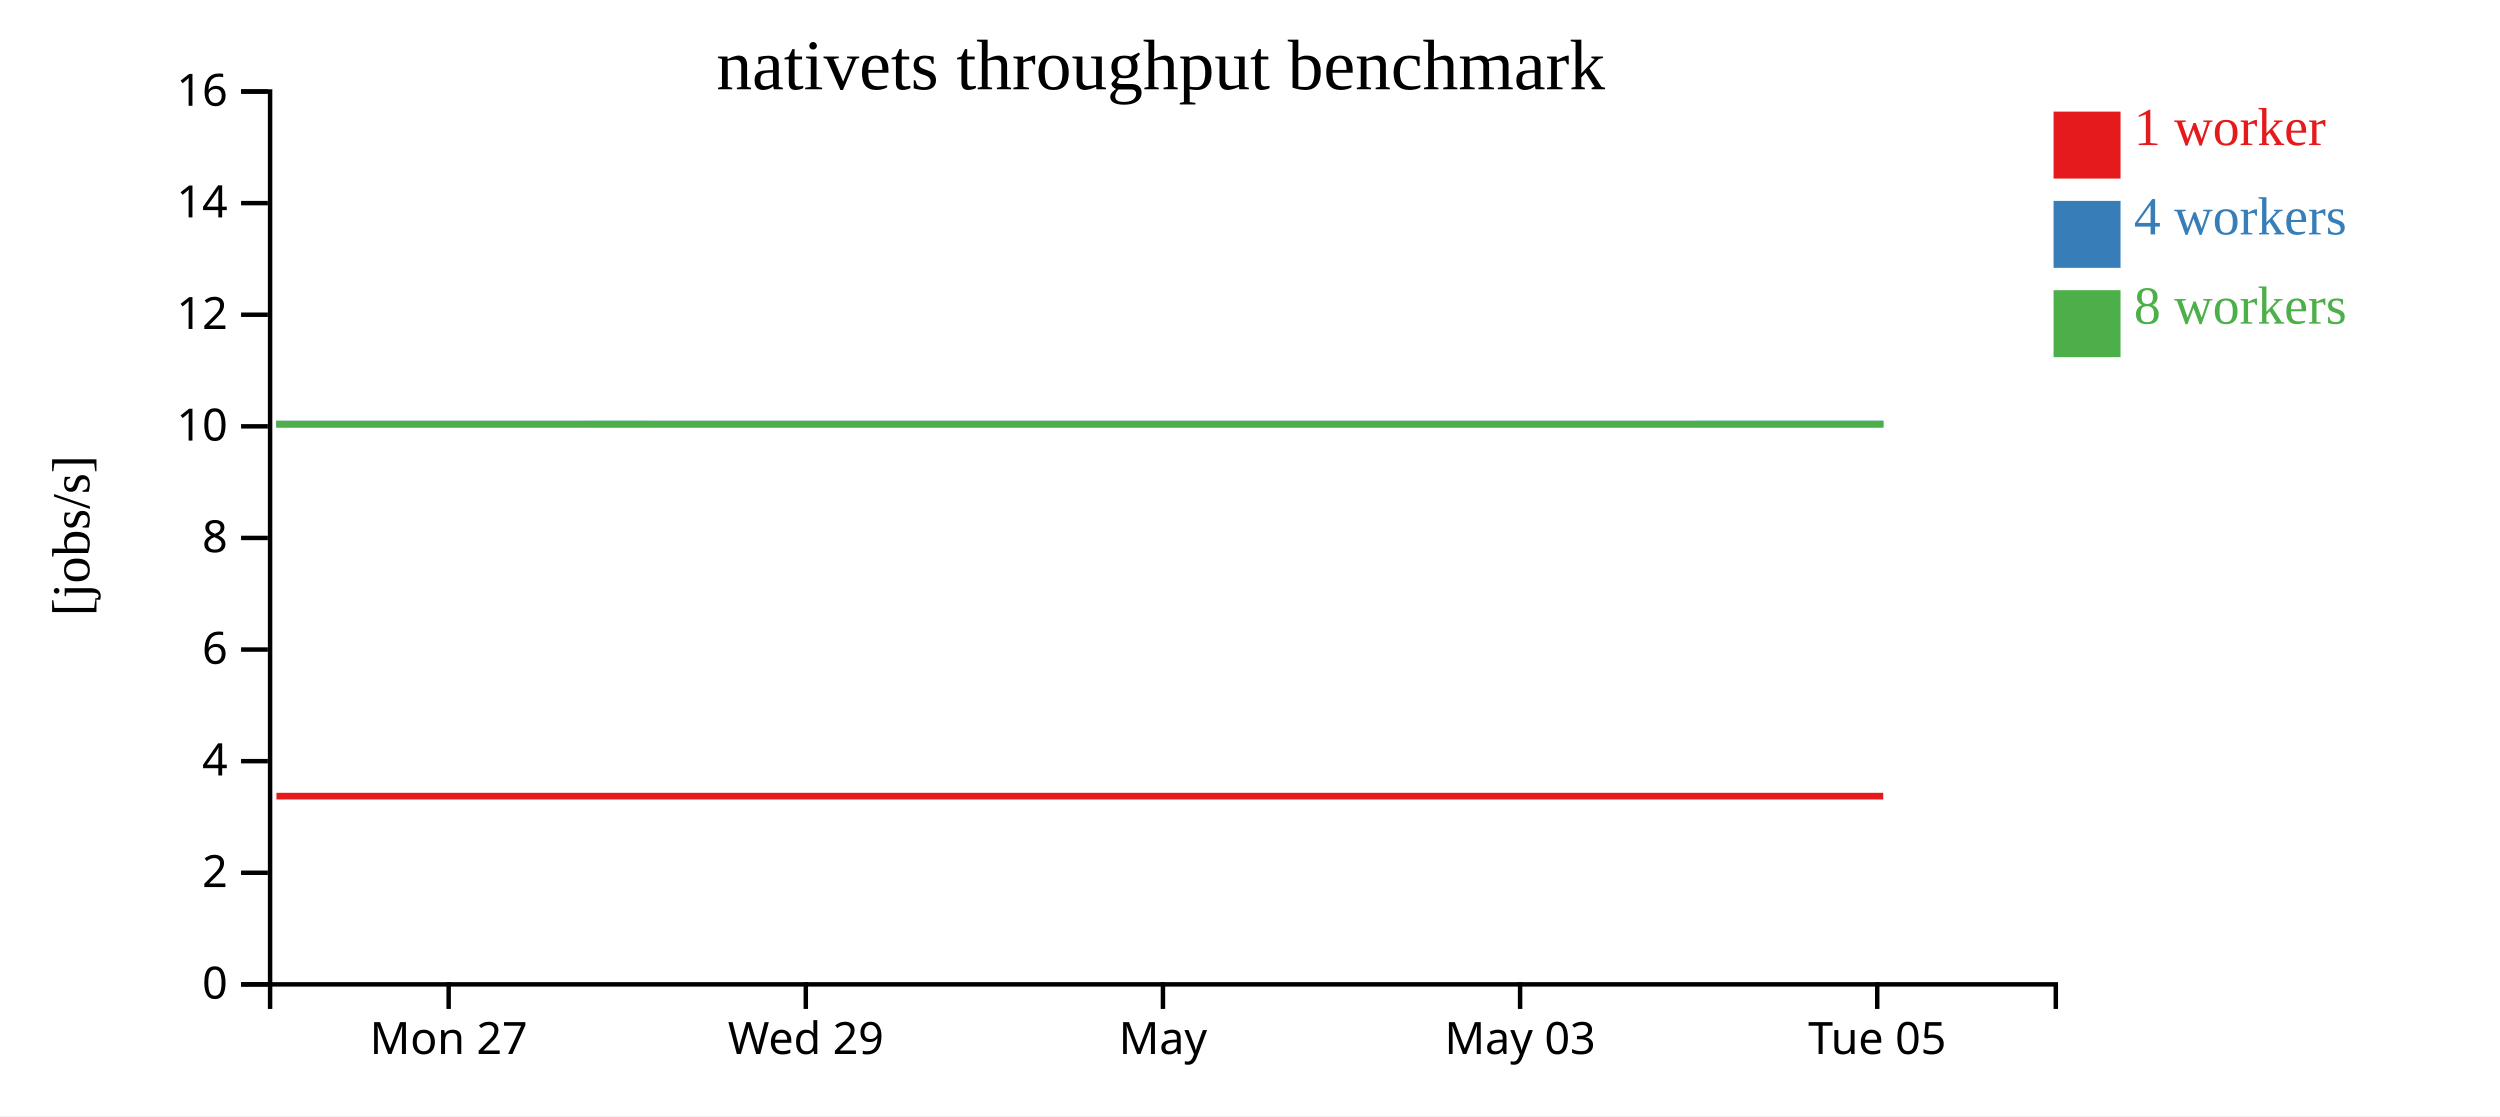
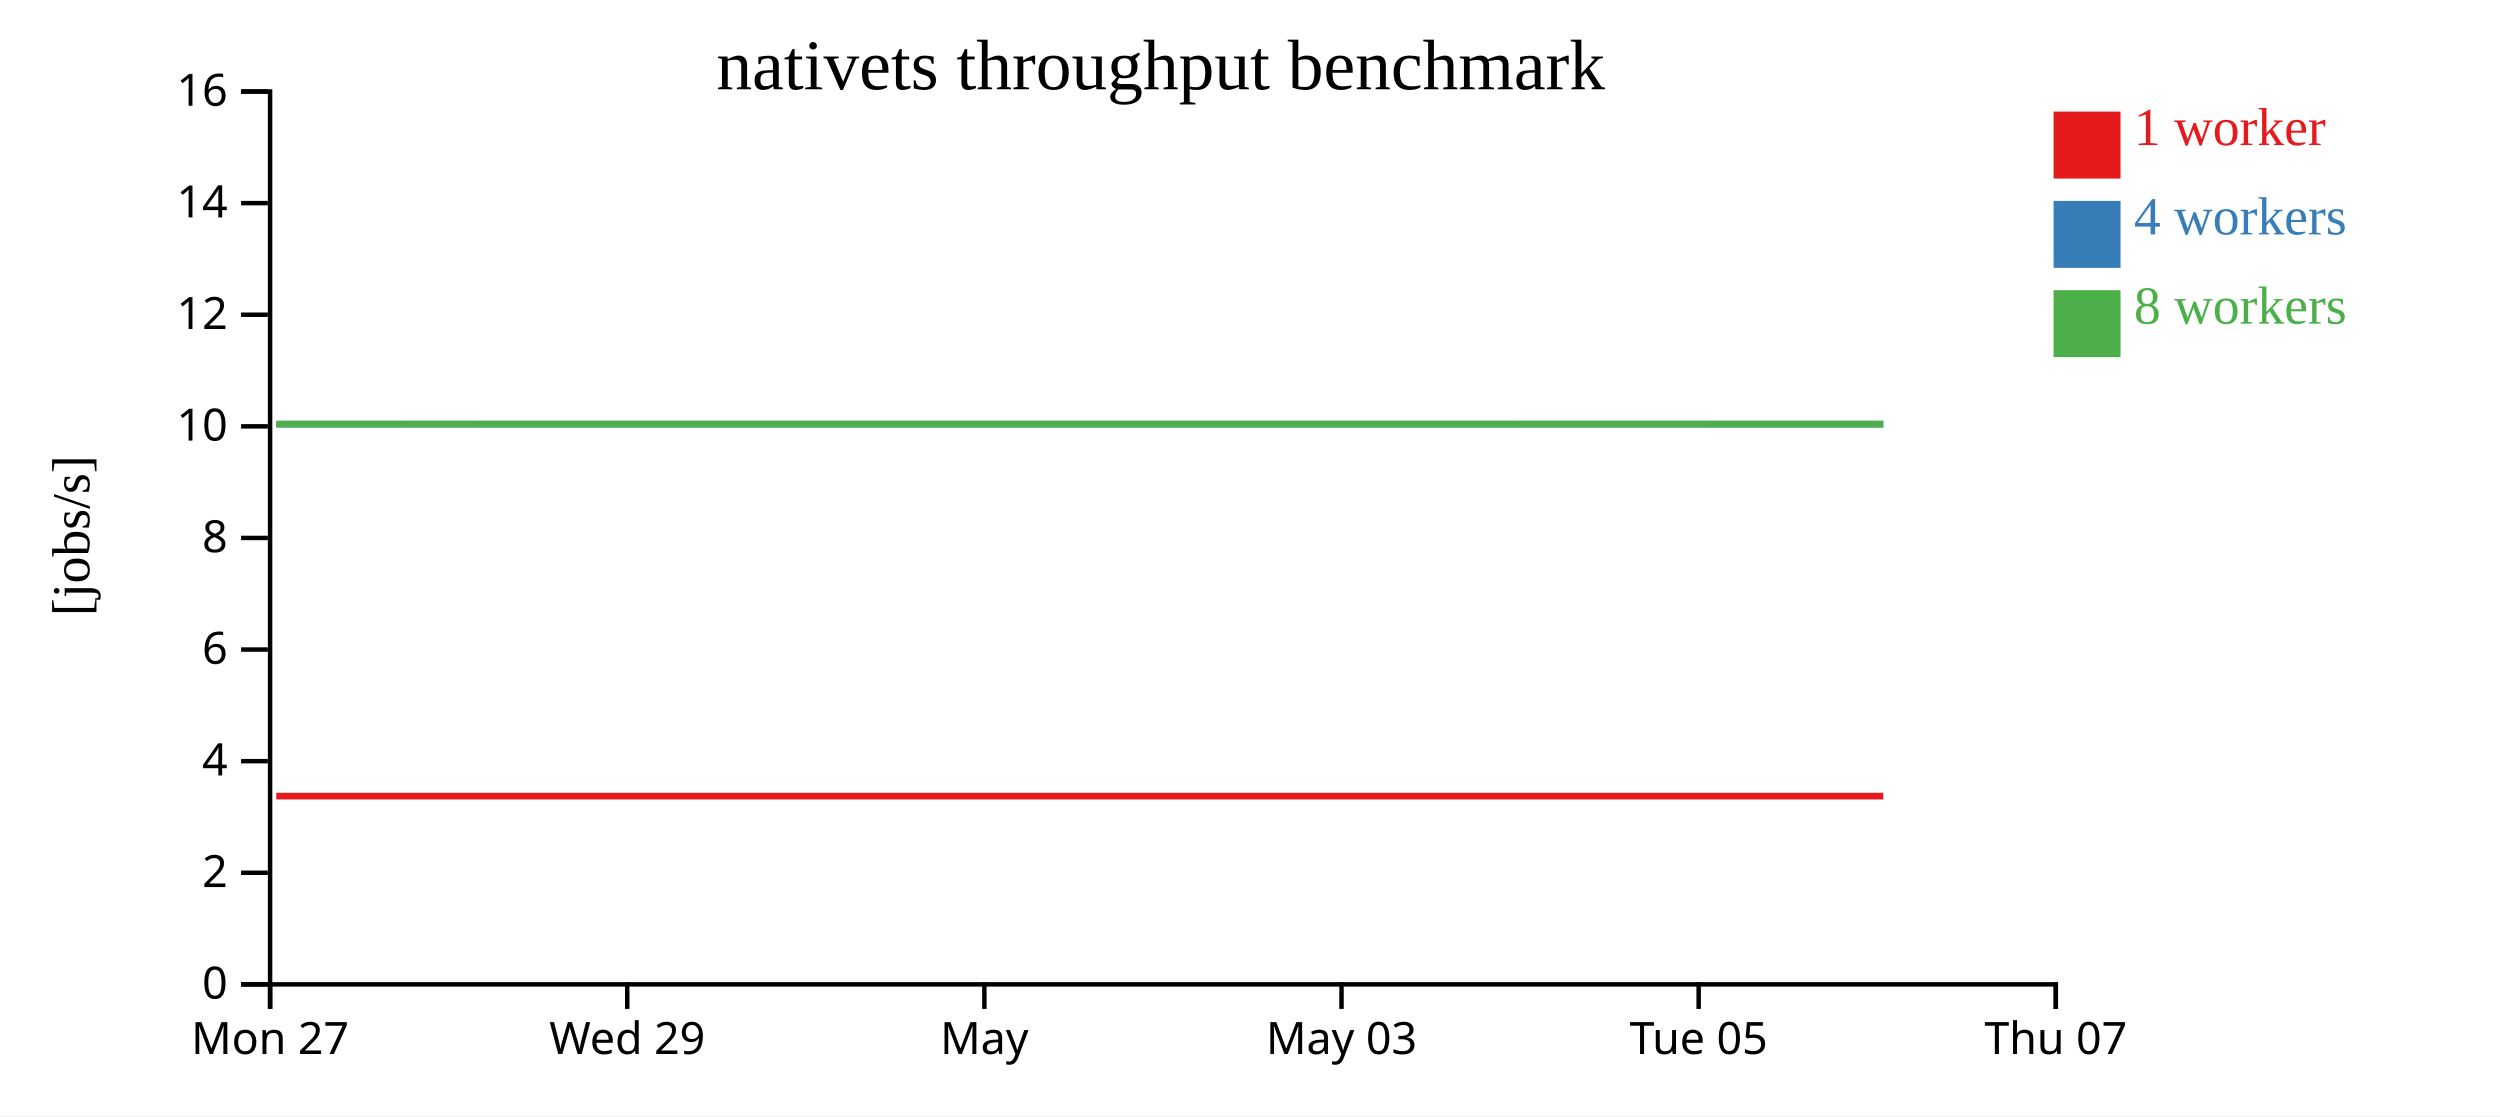
<svg xmlns="http://www.w3.org/2000/svg" width="560" height="250">
  <rect width="100%" height="100%" fill="white" />
  <g transform="translate(60,20)">
    <g transform="translate(0,200)" fill="none" font-size="10" font-family="sans-serif" text-anchor="middle">
      <path class="domain" stroke="currentColor" d="M0.5,6V0.5H400.5V6" />
-       <g class="tick" opacity="1" transform="translate(40.5,0)">
+       <g class="tick" opacity="1" transform="translate(0.5,0)">
        <line stroke="currentColor" y2="6" />
        <text fill="currentColor" y="9" dy="0.71em">Mon 27</text>
      </g>
-       <g class="tick" opacity="1" transform="translate(120.5,0)">
+       <g class="tick" opacity="1" transform="translate(80.5,0)">
        <line stroke="currentColor" y2="6" />
        <text fill="currentColor" y="9" dy="0.71em">Wed 29</text>
      </g>
-       <g class="tick" opacity="1" transform="translate(200.5,0)">
+       <g class="tick" opacity="1" transform="translate(160.5,0)">
        <line stroke="currentColor" y2="6" />
        <text fill="currentColor" y="9" dy="0.71em">May</text>
      </g>
-       <g class="tick" opacity="1" transform="translate(280.5,0)">
+       <g class="tick" opacity="1" transform="translate(240.5,0)">
        <line stroke="currentColor" y2="6" />
        <text fill="currentColor" y="9" dy="0.71em">May 03</text>
      </g>
-       <g class="tick" opacity="1" transform="translate(360.5,0)">
+       <g class="tick" opacity="1" transform="translate(320.5,0)">
        <line stroke="currentColor" y2="6" />
        <text fill="currentColor" y="9" dy="0.71em">Tue 05</text>
+       </g>
+       <g class="tick" opacity="1" transform="translate(400.5,0)">
+         <line stroke="currentColor" y2="6" />
+         <text fill="currentColor" y="9" dy="0.71em">Thu 07</text>
      </g>
    </g>
    <g fill="none" font-size="10" font-family="sans-serif" text-anchor="end">
      <path class="domain" stroke="currentColor" d="M-6,200.5H0.5V0.5H-6" />
      <g class="tick" opacity="1" transform="translate(0,200.5)">
        <line stroke="currentColor" x2="-6" />
        <text fill="currentColor" x="-9" dy="0.32em">0</text>
      </g>
      <g class="tick" opacity="1" transform="translate(0,175.5)">
        <line stroke="currentColor" x2="-6" />
        <text fill="currentColor" x="-9" dy="0.32em">2</text>
      </g>
      <g class="tick" opacity="1" transform="translate(0,150.5)">
        <line stroke="currentColor" x2="-6" />
        <text fill="currentColor" x="-9" dy="0.32em">4</text>
      </g>
      <g class="tick" opacity="1" transform="translate(0,125.5)">
        <line stroke="currentColor" x2="-6" />
        <text fill="currentColor" x="-9" dy="0.32em">6</text>
      </g>
      <g class="tick" opacity="1" transform="translate(0,100.5)">
        <line stroke="currentColor" x2="-6" />
        <text fill="currentColor" x="-9" dy="0.32em">8</text>
      </g>
      <g class="tick" opacity="1" transform="translate(0,75.5)">
        <line stroke="currentColor" x2="-6" />
        <text fill="currentColor" x="-9" dy="0.32em">10</text>
      </g>
      <g class="tick" opacity="1" transform="translate(0,50.5)">
        <line stroke="currentColor" x2="-6" />
        <text fill="currentColor" x="-9" dy="0.32em">12</text>
      </g>
      <g class="tick" opacity="1" transform="translate(0,25.5)">
        <line stroke="currentColor" x2="-6" />
        <text fill="currentColor" x="-9" dy="0.32em">14</text>
      </g>
      <g class="tick" opacity="1" transform="translate(0,0.5)">
        <line stroke="currentColor" x2="-6" />
        <text fill="currentColor" x="-9" dy="0.32em">16</text>
      </g>
    </g>
    <text text-anchor="middle" style="font-size: 12px" transform="rotate(-90)" y="-40" x="-100">[jobs/s]</text>
    <text text-anchor="middle" style="font-size: 16px" y="0" x="200">nativets throughput benchmark</text>
-     <path class="line" fill="none" stroke="#e41a1c" stroke-width="1.5" d="M1.923,158.336L41.889,158.335L81.969,158.336L121.988,158.335L161.994,158.336L202.104,158.335L241.931,158.334L282.041,158.336L321.995,158.334L361.844,158.334" />
-     <path class="line" fill="none" stroke="#377eb8" stroke-width="1.5" d="M1.893,75.007L41.894,75.008L81.963,75.006L121.993,75.006L162.003,75.01L202.109,75.009L241.919,75.006L282.035,75.006L321.989,75.001L361.904,75.001" />
-     <path class="line" fill="none" stroke="#4daf4a" stroke-width="1.5" d="M1.87,75.002L41.909,75.002L81.934,75.001L121.966,75.004L161.963,75.009L202.075,75.005L241.876,75.009L282.016,75.009L321.968,75.008L361.833,75.01" />
+     <path class="line" fill="none" stroke="#e41a1c" stroke-width="1.5" d="M1.889,158.335L41.969,158.336L81.988,158.335L121.994,158.336L162.104,158.335L201.931,158.334L242.041,158.336L281.995,158.334L321.844,158.334L361.862,158.335" />
+     <path class="line" fill="none" stroke="#377eb8" stroke-width="1.5" d="M1.894,75.008L41.963,75.006L81.993,75.006L122.003,75.01L162.109,75.009L201.919,75.006L242.035,75.006L281.989,75.001L321.904,75.001L361.882,75.008" />
+     <path class="line" fill="none" stroke="#4daf4a" stroke-width="1.5" d="M1.909,75.002L41.934,75.001L81.966,75.004L121.963,75.009L162.075,75.005L201.876,75.009L242.016,75.009L281.968,75.008L321.833,75.01L361.824,75.011" />
    <rect class="dot" x="400" y="5" width="15" height="15" style="fill: #e41a1c;" />
    <rect class="dot" x="400" y="25" width="15" height="15" style="fill: #377eb8;" />
    <rect class="dot" x="400" y="45" width="15" height="15" style="fill: #4daf4a;" />
    <text class="label" x="418" y="12.5" style="fill: #e41a1c; alignment-baseline: middle;" text-anchor="left">1 worker</text>
    <text class="label" x="418" y="32.5" style="fill: #377eb8; alignment-baseline: middle;" text-anchor="left">4 workers</text>
    <text class="label" x="418" y="52.5" style="fill: #4daf4a; alignment-baseline: middle;" text-anchor="left">8 workers</text>
  </g>
</svg>
